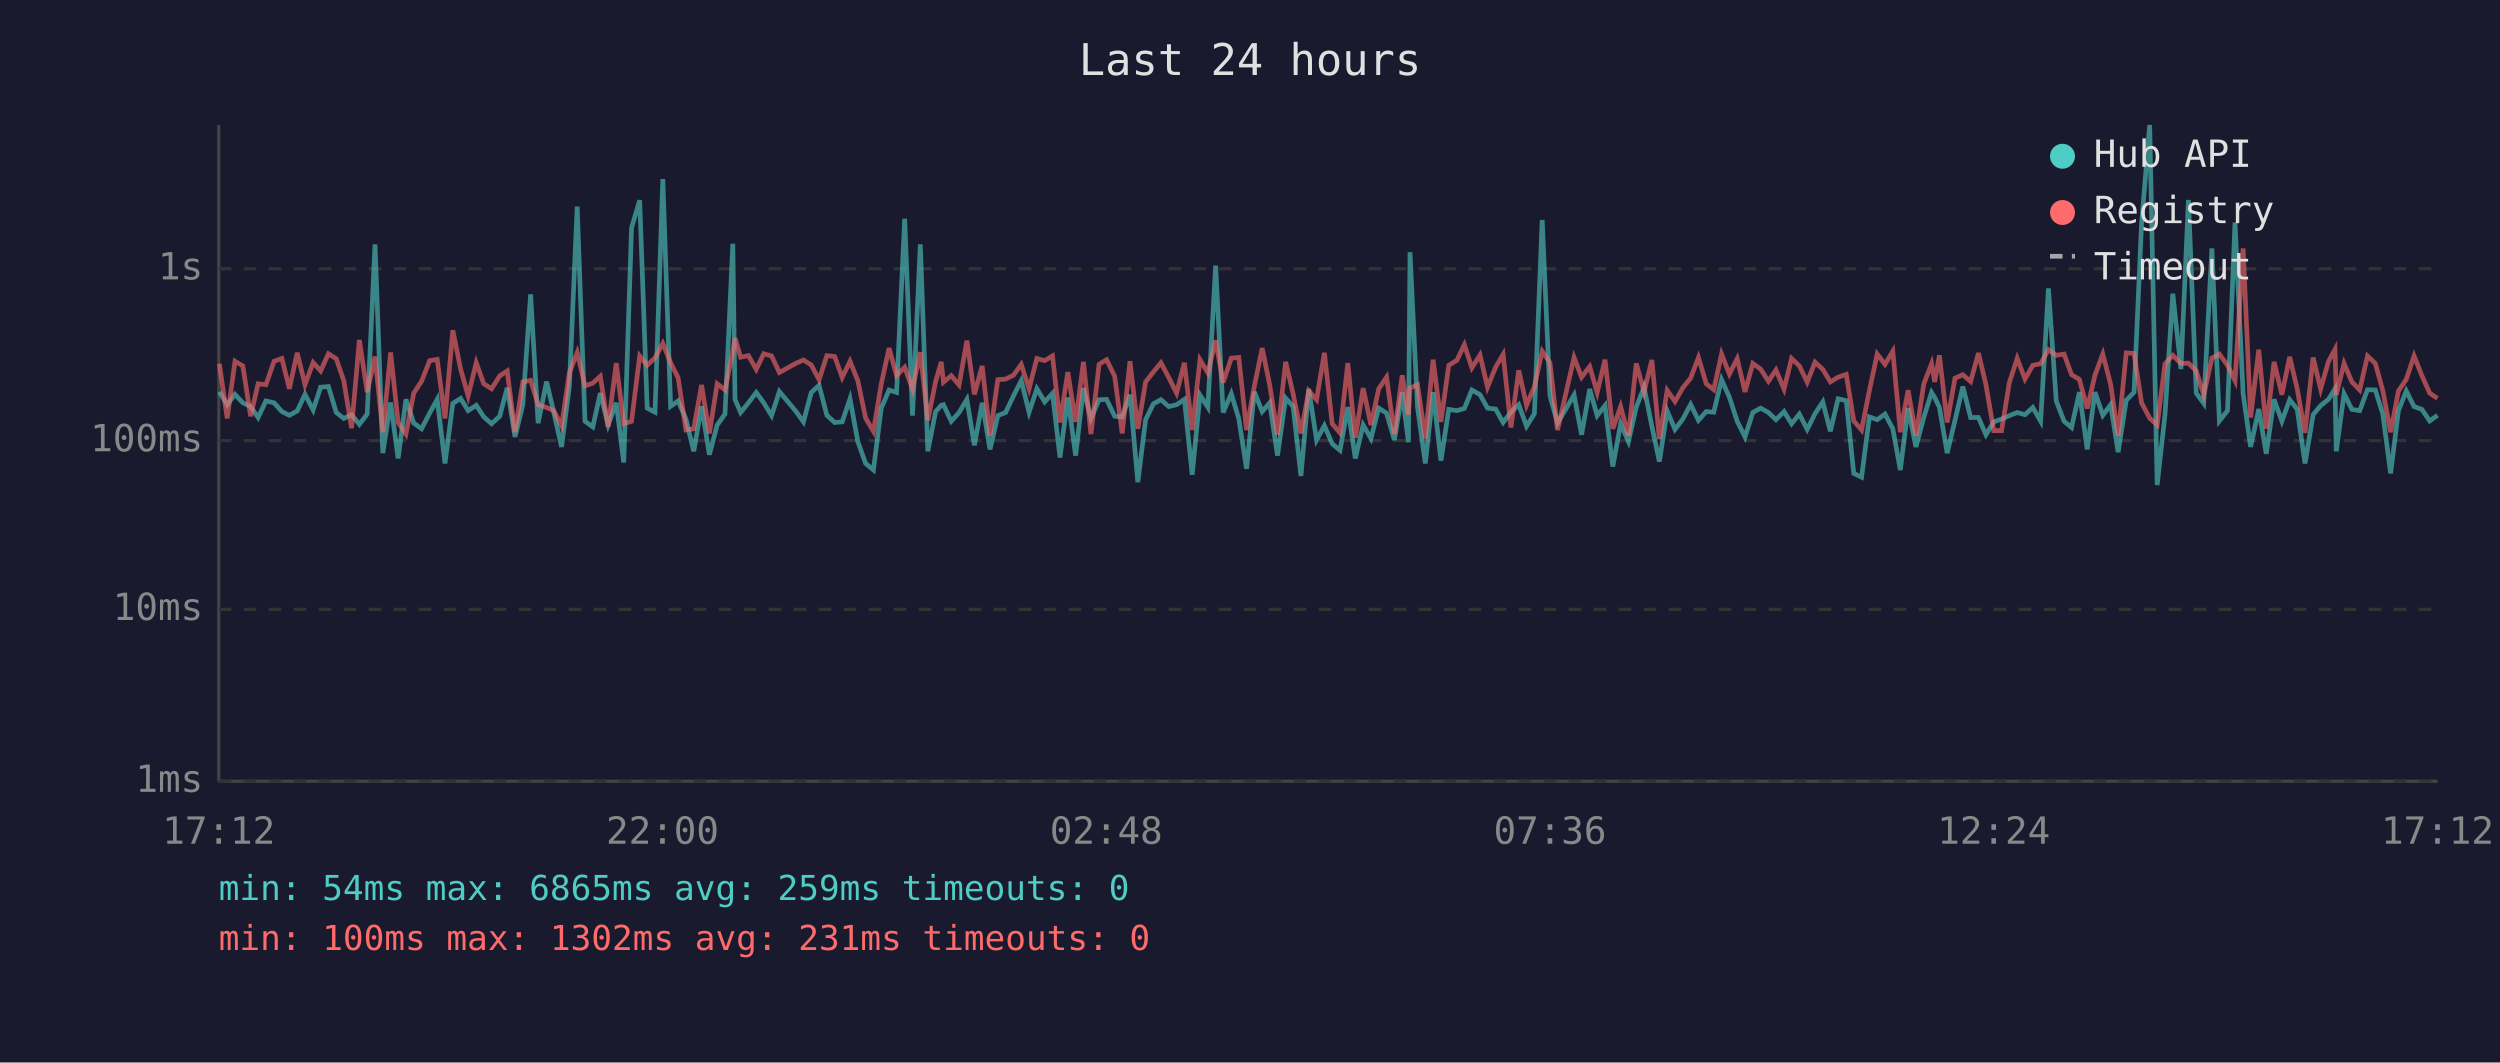
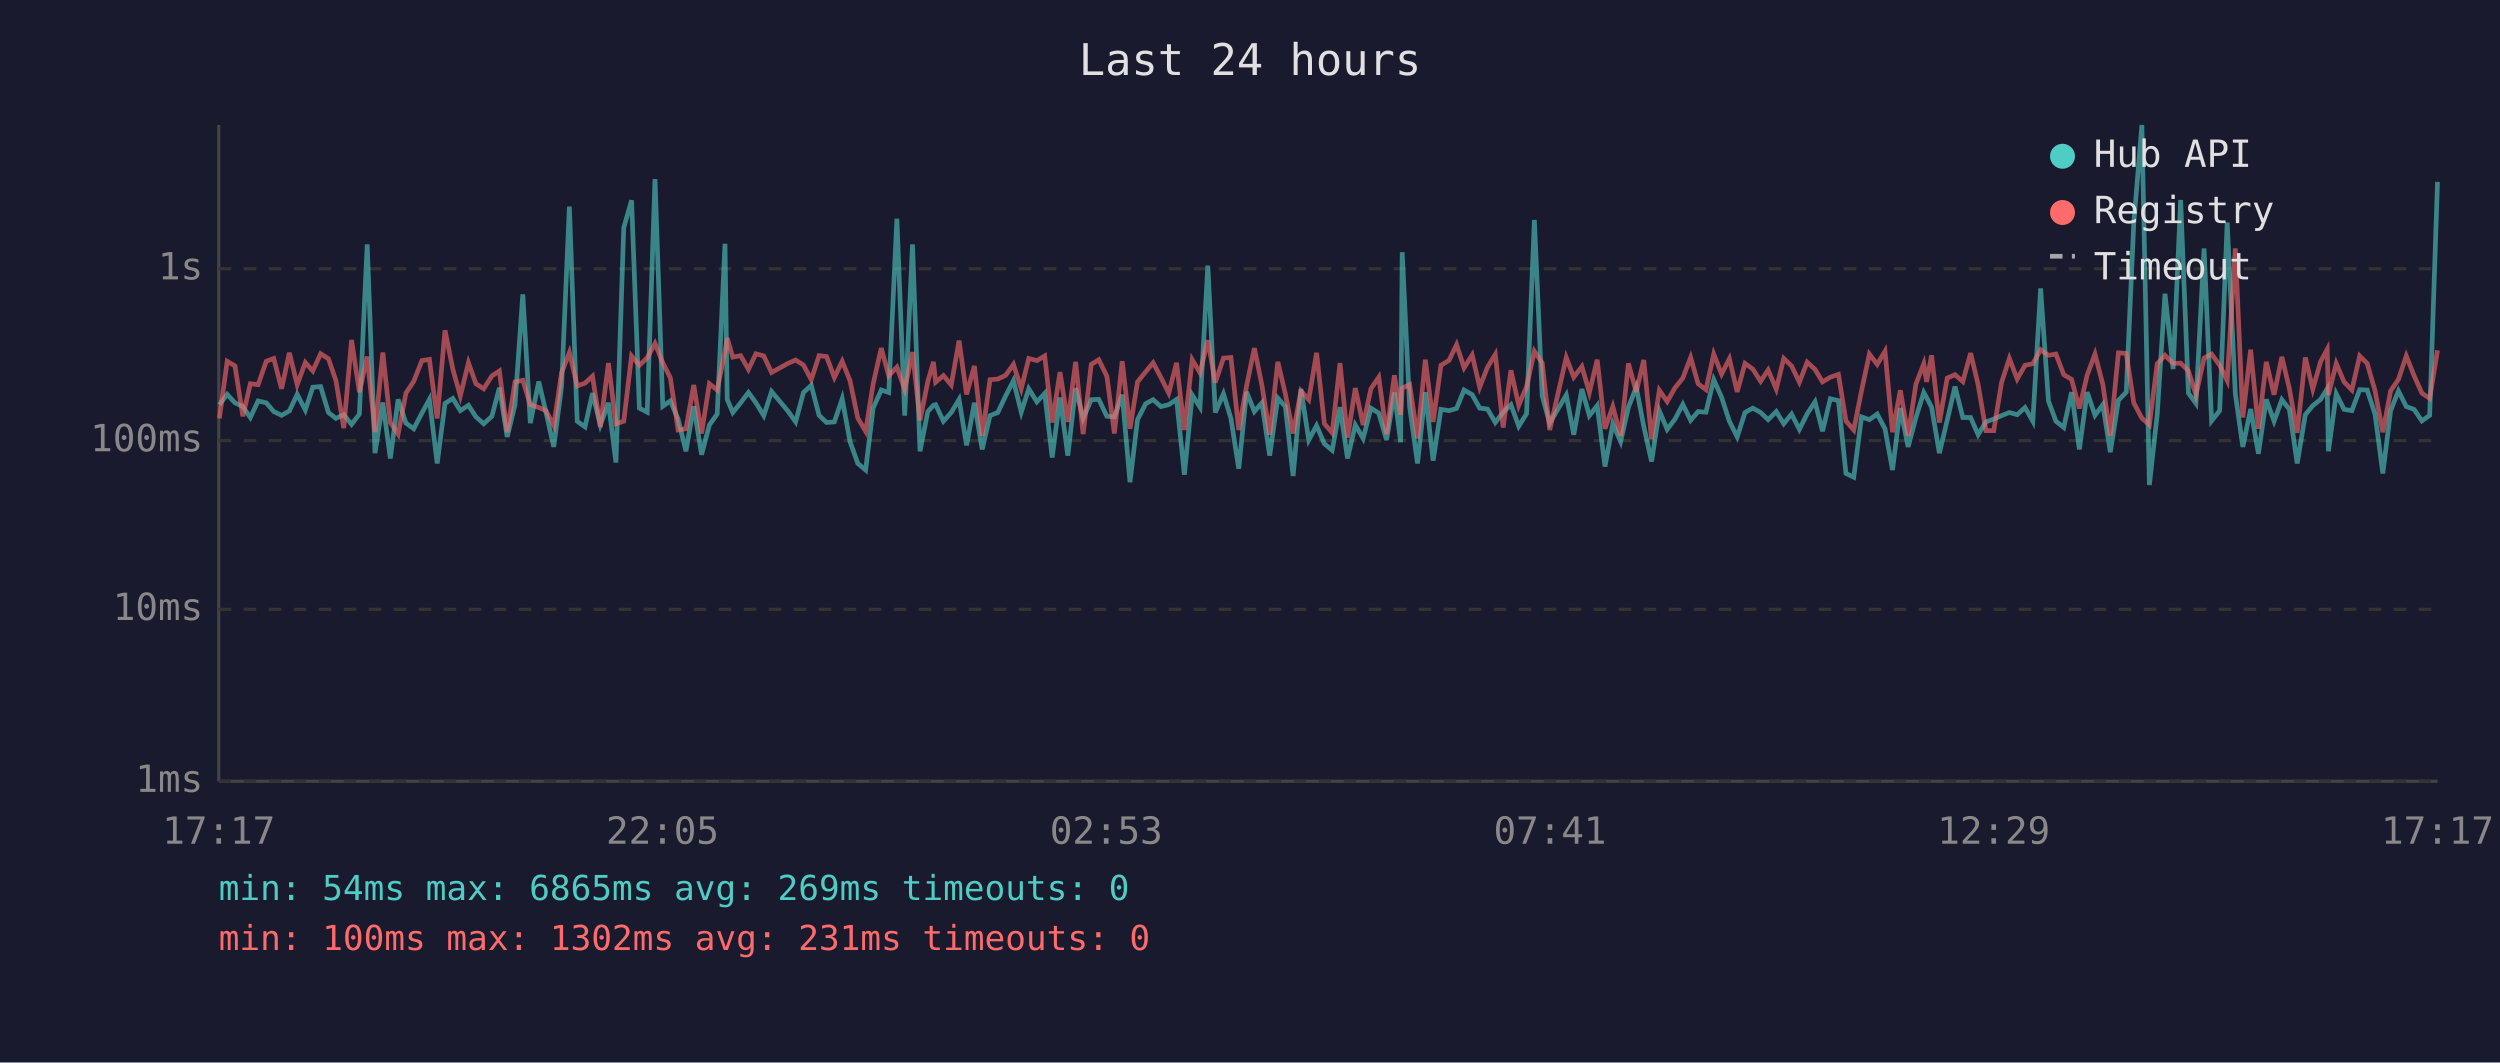
<svg xmlns="http://www.w3.org/2000/svg" viewBox="0 0 800 340" font-family="monospace" font-size="12">
  <rect width="800" height="340" fill="#1a1a2e" />
  <text x="400" y="24" fill="#e0e0e0" font-size="14" text-anchor="middle">Last 24 hours</text>
  <line x1="70" y1="40" x2="70" y2="250" stroke="#444" stroke-width="1" />
  <line x1="70" y1="250" x2="780" y2="250" stroke="#444" stroke-width="1" />
  <line x1="70" y1="250" x2="780" y2="250" stroke="#333" stroke-width="1" stroke-dasharray="4" />
  <text x="65" y="250" fill="#888" text-anchor="end" dominant-baseline="middle">1ms</text>
  <line x1="70" y1="195" x2="780" y2="195" stroke="#333" stroke-width="1" stroke-dasharray="4" />
  <text x="65" y="195" fill="#888" text-anchor="end" dominant-baseline="middle">10ms</text>
  <line x1="70" y1="141" x2="780" y2="141" stroke="#333" stroke-width="1" stroke-dasharray="4" />
  <text x="65" y="141" fill="#888" text-anchor="end" dominant-baseline="middle">100ms</text>
  <line x1="70" y1="86" x2="780" y2="86" stroke="#333" stroke-width="1" stroke-dasharray="4" />
  <text x="65" y="86" fill="#888" text-anchor="end" dominant-baseline="middle">1s</text>
-   <text x="70" y="270" fill="#888" text-anchor="middle">17:12</text>
-   <text x="212" y="270" fill="#888" text-anchor="middle">22:00</text>
-   <text x="354" y="270" fill="#888" text-anchor="middle">02:48</text>
-   <text x="496" y="270" fill="#888" text-anchor="middle">07:36</text>
-   <text x="638" y="270" fill="#888" text-anchor="middle">12:24</text>
-   <text x="780" y="270" fill="#888" text-anchor="middle">17:12</text>
-   <polyline points="70.2,125.4 72.7,129.5 75.2,126.2 77.7,128.9 80.2,130.1 82.6,133.6 85.1,128.3 87.7,128.9 90.2,131.7 92.6,132.9 95.1,131.5 97.6,126.2 100.2,131.2 102.6,123.9 105.1,123.7 107.6,132.0 110.0,133.9 112.5,132.7 115.0,135.8 117.5,132.5 120.0,78.2 122.5,145.0 125.0,128.8 127.4,146.7 129.9,127.8 132.4,135.4 134.9,137.2 137.5,132.2 139.9,127.8 142.4,148.3 144.9,129.1 147.4,127.5 149.8,131.4 152.4,129.7 154.8,133.4 157.3,135.6 159.9,133.2 162.3,124.1 164.8,139.8 167.3,129.5 169.8,94.2 172.2,135.4 174.9,122.1 177.2,131.9 179.7,143.0 182.2,123.6 184.7,66.1 187.2,134.8 189.7,136.6 192.1,125.8 194.6,136.0 197.2,128.9 199.6,148.0 202.1,72.9 204.7,64.1 207.1,130.6 209.6,131.9 212.1,57.3 214.6,130.0 217.0,128.3 219.5,134.1 222.0,144.4 224.5,130.0 227.0,145.5 229.5,136.0 232.0,132.5 234.5,78.0 235.2,127.8 237.0,132.0 239.5,128.9 242.0,125.6 244.4,128.9 246.9,133.0 249.4,125.3 254.6,131.5 257.1,135.0 259.6,125.6 262.1,123.3 264.6,132.9 267.1,135.2 269.5,135.0 272.0,127.6 274.5,141.3 277.0,148.3 279.5,150.4 282.0,130.6 284.5,124.8 286.9,125.6 289.5,70.0 292.0,133.0 294.5,78.2 296.9,144.4 299.4,131.7 301.2,129.7 301.9,129.5 304.4,134.8 306.9,132.0 309.4,127.8 311.8,142.5 314.3,128.9 316.8,143.8 319.3,133.0 321.8,132.0 324.3,126.7 326.8,121.8 329.3,131.9 331.8,124.4 334.3,128.6 336.8,125.9 339.2,146.4 341.7,127.2 344.2,145.8 346.7,124.2 349.1,133.9 351.7,127.9 354.1,127.8 356.7,133.2 359.1,133.4 361.6,126.3 364.1,154.3 366.6,134.3 369.1,129.2 371.5,127.9 374.0,130.1 376.5,129.5 379.0,127.8 381.5,151.9 384.0,126.4 386.5,130.3 389.0,85.0 391.4,132.0 394.0,126.0 396.4,133.9 398.9,150.0 401.4,125.4 403.9,131.7 406.3,128.9 408.8,145.8 411.4,127.4 413.8,130.1 416.3,152.3 418.8,124.5 421.3,140.8 423.8,136.2 426.3,142.0 428.8,144.1 431.3,130.3 433.7,146.7 436.2,136.0 438.7,140.3 441.2,130.6 443.7,132.2 446.2,140.8 448.7,125.6 450.7,141.5 451.2,80.7 453.6,130.3 456.1,148.3 458.6,125.5 461.1,147.4 463.6,131.0 466.2,131.4 468.6,130.7 471.0,124.8 473.6,126.3 476.0,130.6 478.6,130.9 481.0,135.2 483.5,131.9 486.0,129.5 488.5,136.4 491.0,132.4 493.5,70.4 496.0,126.7 498.4,135.4 503.7,126.4 506.1,139.1 508.7,124.5 511.1,133.0 513.6,129.8 516.1,149.3 518.6,135.6 521.1,141.3 523.6,130.3 526.1,123.9 528.6,136.4 531.0,147.7 533.5,131.5 536.0,137.4 538.5,134.1 541.0,129.4 543.5,134.5 546.0,131.7 548.4,131.9 550.9,121.5 553.4,127.1 555.9,134.8 558.4,139.8 560.9,132.0 563.4,130.6 565.9,132.0 568.3,134.3 570.9,131.7 573.3,135.6 575.8,132.5 578.3,137.4 580.8,132.4 583.3,128.6 585.7,138.0 588.2,127.6 590.8,128.2 593.2,151.5 595.7,152.7 598.2,133.4 600.7,134.3 603.2,132.5 605.7,137.2 608.1,150.4 610.6,130.6 613.1,143.0 615.6,133.6 618.1,125.6 619.1,127.2 620.6,130.3 623.1,145.0 625.6,134.5 628.1,123.7 630.6,133.6 633.1,133.6 635.5,139.1 638.0,135.0 640.5,134.1 643.0,133.0 645.5,132.0 648.0,132.7 650.5,130.4 653.0,134.8 655.5,92.3 658.0,128.3 660.5,134.8 662.9,136.8 665.4,125.5 667.9,143.8 670.4,125.5 672.9,132.9 675.4,129.5 677.8,144.7 680.4,128.1 682.9,125.5 685.3,71.6 687.9,40.0 690.3,155.2 692.8,132.7 695.3,94.0 697.9,118.1 700.3,64.0 702.8,125.8 705.2,129.1 707.8,79.5 710.2,134.7 712.8,131.4 715.2,71.2 717.8,126.0 720.2,143.0 722.8,130.9 725.2,145.2 727.7,127.8 730.2,134.8 732.7,127.9 735.1,131.0 737.6,148.3 740.2,132.7 742.6,129.8 745.1,127.8 747.2,124.4 747.6,144.4 750.1,126.0 752.6,131.0 755.1,131.4 757.6,124.7 760.1,124.8 762.5,132.5 765.0,151.5 767.5,131.4 770.0,125.1 772.5,130.1 775.0,131.0 777.5,134.7 780.0,132.9" fill="none" stroke="#4ecdc4" stroke-width="1.5" opacity="0.6" />
-   <polyline points="70.2,116.4 72.7,133.9 75.2,115.6 77.7,117.1 80.2,133.2 82.6,122.8 85.1,123.1 87.7,115.6 90.2,114.7 92.6,124.4 95.1,112.9 97.6,123.1 100.2,116.0 102.6,118.7 105.1,113.2 107.6,114.8 110.0,121.8 112.5,137.0 115.0,108.8 117.5,125.5 120.0,114.1 122.5,138.3 125.0,112.8 127.4,135.2 129.9,138.9 132.4,125.8 134.9,122.0 137.5,115.4 139.9,115.0 142.4,133.9 144.9,105.7 147.4,118.1 149.8,126.7 152.4,116.1 154.8,122.8 157.3,124.4 159.9,120.3 162.3,118.7 164.8,138.3 167.3,122.2 169.8,121.7 172.2,129.5 174.9,130.4 177.2,131.4 179.7,136.2 182.2,119.3 184.7,112.8 187.2,123.5 189.7,122.6 192.1,120.4 194.6,136.6 197.2,116.2 199.6,135.6 202.1,134.8 204.7,113.9 207.1,116.9 209.6,114.5 212.1,109.9 214.6,116.1 217.0,120.9 219.5,137.6 222.0,137.2 224.5,123.2 227.0,138.7 229.5,122.8 232.0,124.8 234.5,112.4 235.2,108.2 237.0,114.3 239.5,113.8 242.0,118.2 244.4,113.2 246.9,113.9 249.4,119.2 254.6,116.3 257.1,115.2 259.6,116.8 262.1,121.5 264.6,113.8 267.1,114.1 269.5,120.8 272.0,115.6 274.5,121.8 277.0,133.8 279.5,138.0 282.0,122.9 284.5,111.4 286.9,120.2 289.5,117.5 292.0,124.5 294.5,112.7 296.9,134.5 299.4,122.1 301.2,115.8 301.9,122.3 304.4,120.2 306.9,123.2 309.4,109.0 311.8,126.2 314.3,117.1 316.8,139.4 319.3,121.5 321.8,121.3 324.3,120.1 326.8,116.6 329.3,124.4 331.8,114.7 334.3,115.4 336.8,113.9 339.2,135.2 341.7,119.1 344.2,135.0 346.7,115.8 349.1,138.9 351.7,116.6 354.1,115.1 356.7,120.4 359.1,138.7 361.6,115.6 364.1,137.2 366.6,122.2 369.1,119.0 371.5,116.1 374.0,120.8 376.5,125.8 379.0,116.1 381.5,137.6 384.0,115.1 386.5,119.3 389.0,108.9 391.4,122.4 394.0,114.6 396.4,114.4 398.9,137.6 401.4,123.5 403.9,111.4 406.3,123.2 408.8,139.1 411.4,115.8 413.8,126.0 416.3,138.7 418.8,125.1 421.3,127.9 423.8,112.9 426.3,135.6 428.8,138.5 431.3,116.2 433.7,140.1 436.2,124.2 438.7,136.0 441.2,124.4 443.7,120.7 446.2,138.9 448.7,120.1 450.7,132.7 451.2,124.2 453.6,123.1 456.1,140.3 458.6,115.1 461.1,135.0 463.6,116.9 466.2,115.3 468.6,110.3 471.0,117.7 473.6,113.6 476.0,123.9 478.6,117.5 481.0,113.4 483.5,136.8 486.0,118.5 488.5,129.7 491.0,123.7 493.5,112.4 496.0,116.1 498.4,137.6 503.7,114.4 506.1,120.7 508.7,117.3 511.1,125.6 513.6,115.1 516.1,137.2 518.6,130.1 521.1,139.4 523.6,116.3 526.1,125.4 528.6,115.2 531.0,140.5 533.5,124.9 536.0,128.5 538.5,124.1 541.0,121.0 543.5,114.4 546.0,122.8 548.4,124.7 550.9,113.3 553.4,119.7 555.9,114.8 558.4,125.4 560.9,116.3 563.4,118.1 565.9,122.0 568.3,118.4 570.9,124.5 573.3,114.7 575.8,117.1 578.3,122.3 580.8,115.9 583.3,118.2 585.7,122.2 588.2,120.7 590.8,119.8 593.2,134.7 595.7,137.6 598.2,125.0 600.7,113.3 603.2,116.6 605.7,112.4 608.1,138.3 610.6,124.9 613.1,139.4 615.6,122.9 618.1,116.4 619.1,122.2 620.6,113.7 623.1,135.2 625.6,121.0 628.1,119.9 630.6,122.1 633.1,113.0 635.5,123.1 638.0,137.8 640.5,137.8 643.0,122.4 645.5,114.7 648.0,121.3 650.5,116.9 653.0,116.4 655.5,111.9 658.0,113.7 660.5,113.3 662.9,119.9 665.4,121.4 667.9,130.7 670.4,120.0 672.9,113.3 675.4,123.0 677.8,139.4 680.4,112.9 682.9,113.1 685.3,128.9 687.9,133.8 690.3,136.0 692.8,116.4 695.3,113.7 697.9,116.3 700.3,116.2 702.8,118.7 705.2,126.4 707.8,114.6 710.2,113.3 712.8,116.9 715.2,121.8 717.8,79.5 720.2,133.6 722.8,111.9 725.2,137.2 727.7,115.8 730.2,126.3 732.7,114.2 735.1,124.4 737.6,138.5 740.2,114.4 742.6,124.5 745.1,115.7 747.2,111.8 747.6,126.4 750.1,116.3 752.6,122.2 755.1,124.8 757.6,113.9 760.1,116.3 762.5,125.0 765.0,138.3 767.5,125.1 770.0,121.4 772.5,113.9 775.0,120.2 777.5,125.8 780.0,127.5" fill="none" stroke="#ff6b6b" stroke-width="1.5" opacity="0.6" />
+   <text x="70" y="270" fill="#888" text-anchor="middle">17:17</text>
+   <text x="212" y="270" fill="#888" text-anchor="middle">22:05</text>
+   <text x="354" y="270" fill="#888" text-anchor="middle">02:53</text>
+   <text x="496" y="270" fill="#888" text-anchor="middle">07:41</text>
+   <text x="638" y="270" fill="#888" text-anchor="middle">12:29</text>
+   <text x="780" y="270" fill="#888" text-anchor="middle">17:17</text>
+   <polyline points="70.2,129.5 72.7,126.2 75.2,128.9 77.7,130.1 80.1,133.6 82.6,128.3 85.2,128.9 87.6,131.7 90.1,132.9 92.6,131.5 95.1,126.2 97.7,131.2 100.1,123.9 102.6,123.7 105.1,132.0 107.5,133.9 110.0,132.7 112.5,135.8 115.0,132.5 117.5,78.2 120.0,145.0 122.5,128.8 124.9,146.7 127.4,127.8 129.9,135.4 132.4,137.2 135.0,132.2 137.4,127.8 139.9,148.3 142.4,129.1 144.9,127.5 147.3,131.4 149.9,129.7 152.3,133.4 154.8,135.6 157.4,133.2 159.8,124.1 162.3,139.8 164.8,129.5 167.3,94.2 169.7,135.4 172.4,122.1 174.7,131.9 177.2,143.0 179.7,123.6 182.2,66.1 184.7,134.8 187.2,136.6 189.6,125.8 192.1,136.0 194.7,128.9 197.1,148.0 199.6,72.9 202.1,64.1 204.6,130.6 207.1,131.9 209.6,57.3 212.1,130.0 214.5,128.3 217.0,134.1 219.5,144.4 222.0,130.0 224.5,145.5 227.0,136.0 229.5,132.5 232.0,78.0 232.7,127.8 234.5,132.0 237.0,128.9 239.5,125.6 241.9,128.9 244.4,133.0 246.9,125.3 252.1,131.5 254.6,135.0 257.1,125.6 259.6,123.3 262.1,132.9 264.5,135.2 267.0,135.0 269.5,127.6 272.0,141.3 274.5,148.3 277.0,150.4 279.4,130.6 282.0,124.8 284.4,125.6 287.0,70.0 289.5,133.0 292.0,78.2 294.4,144.4 296.9,131.7 298.7,129.7 299.4,129.5 301.9,134.8 304.4,132.0 306.9,127.8 309.3,142.5 311.8,128.9 314.3,143.8 316.8,133.0 319.3,132.0 321.8,126.7 324.3,121.8 326.8,131.9 329.2,124.4 331.8,128.6 334.3,125.9 336.7,146.4 339.2,127.2 341.7,145.8 344.2,124.2 346.6,133.9 349.2,127.9 351.6,127.8 354.2,133.2 356.6,133.4 359.1,126.3 361.6,154.3 364.0,134.3 366.6,129.2 369.0,127.9 371.5,130.1 374.0,129.5 376.5,127.8 379.0,151.9 381.5,126.4 384.0,130.3 386.5,85.0 388.9,132.0 391.5,126.0 393.9,133.9 396.4,150.0 398.9,125.4 401.4,131.7 403.8,128.9 406.3,145.8 408.9,127.4 411.3,130.1 413.8,152.3 416.3,124.5 418.8,140.8 421.3,136.2 423.8,142.0 426.3,144.1 428.8,130.3 431.2,146.7 433.7,136.0 436.2,140.3 438.7,130.6 441.2,132.2 443.7,140.8 446.2,125.6 448.2,141.5 448.7,80.7 451.1,130.3 453.6,148.3 456.1,125.5 458.6,147.4 461.1,131.0 463.7,131.4 466.1,130.7 468.5,124.8 471.1,126.3 473.5,130.6 476.0,130.9 478.5,135.2 481.0,131.9 483.5,129.5 486.0,136.4 488.5,132.4 491.0,70.4 493.5,126.7 495.9,135.4 501.2,126.4 503.6,139.1 506.2,124.5 508.6,133.0 511.1,129.8 513.6,149.3 516.1,135.6 518.6,141.3 521.1,130.3 523.6,123.9 526.0,136.4 528.5,147.7 531.0,131.5 533.5,137.4 536.0,134.1 538.5,129.4 541.0,134.5 543.4,131.7 545.9,131.9 548.4,121.5 550.9,127.1 553.4,134.8 555.9,139.8 558.4,132.0 560.9,130.6 563.4,132.0 565.8,134.3 568.4,131.7 570.8,135.6 573.3,132.5 575.8,137.4 578.3,132.4 580.8,128.6 583.2,138.0 585.7,127.6 588.3,128.2 590.7,151.5 593.2,152.7 595.7,133.4 598.2,134.3 600.7,132.5 603.2,137.2 605.6,150.4 608.1,130.6 610.6,143.0 613.1,133.6 615.6,125.6 616.5,127.2 618.1,130.3 620.6,145.0 623.1,134.5 625.6,123.7 628.1,133.6 630.6,133.6 633.0,139.1 635.5,135.0 638.0,134.1 640.5,133.0 643.0,132.0 645.5,132.7 648.0,130.4 650.5,134.8 653.0,92.3 655.5,128.3 657.9,134.8 660.4,136.8 662.9,125.5 665.4,143.8 667.9,125.5 670.4,132.9 672.9,129.5 675.3,144.7 677.9,128.1 680.4,125.5 682.8,71.6 685.4,40.0 687.8,155.2 690.3,132.7 692.8,94.0 695.4,118.1 697.8,64.0 700.3,125.8 702.7,129.1 705.3,79.5 707.7,134.7 710.3,131.4 712.7,71.2 715.3,126.0 717.7,143.0 720.2,130.9 722.7,145.2 725.2,127.8 727.7,134.8 730.2,127.9 732.6,131.0 735.1,148.3 737.7,132.7 740.1,129.8 742.6,127.8 744.7,124.4 745.1,144.4 747.6,126.0 750.1,131.0 752.6,131.4 755.1,124.7 757.5,124.8 760.0,132.5 762.5,151.5 765.0,131.4 767.5,125.1 770.0,130.1 772.5,131.0 775.0,134.7 777.5,132.9 780.0,58.2" fill="none" stroke="#4ecdc4" stroke-width="1.5" opacity="0.6" />
+   <polyline points="70.2,133.9 72.7,115.6 75.2,117.1 77.7,133.2 80.1,122.8 82.6,123.1 85.2,115.6 87.6,114.7 90.1,124.4 92.6,112.9 95.1,123.1 97.7,116.0 100.1,118.7 102.6,113.2 105.1,114.8 107.5,121.8 110.0,137.0 112.5,108.8 115.0,125.5 117.5,114.1 120.0,138.3 122.5,112.8 124.9,135.2 127.4,138.9 129.9,125.8 132.4,122.0 135.0,115.4 137.4,115.0 139.9,133.9 142.4,105.7 144.9,118.1 147.3,126.7 149.9,116.1 152.3,122.8 154.8,124.4 157.4,120.3 159.8,118.7 162.3,138.3 164.8,122.2 167.3,121.7 169.7,129.5 172.4,130.4 174.7,131.4 177.2,136.2 179.7,119.3 182.2,112.8 184.7,123.5 187.2,122.6 189.6,120.4 192.1,136.6 194.7,116.2 197.1,135.6 199.6,134.8 202.1,113.9 204.6,116.9 207.1,114.5 209.6,109.9 212.1,116.1 214.5,120.9 217.0,137.6 219.5,137.2 222.0,123.2 224.5,138.7 227.0,122.8 229.5,124.8 232.0,112.4 232.7,108.2 234.5,114.3 237.0,113.8 239.5,118.2 241.9,113.2 244.4,113.9 246.9,119.2 252.1,116.3 254.6,115.2 257.1,116.8 259.6,121.5 262.1,113.8 264.5,114.1 267.0,120.8 269.5,115.6 272.0,121.8 274.5,133.8 277.0,138.0 279.4,122.9 282.0,111.4 284.4,120.2 287.0,117.5 289.5,124.5 292.0,112.7 294.4,134.5 296.9,122.1 298.7,115.8 299.4,122.3 301.9,120.2 304.4,123.2 306.9,109.0 309.3,126.2 311.8,117.1 314.3,139.4 316.8,121.5 319.3,121.3 321.8,120.1 324.3,116.6 326.8,124.4 329.2,114.7 331.8,115.4 334.3,113.9 336.7,135.2 339.2,119.1 341.7,135.0 344.2,115.8 346.6,138.9 349.2,116.6 351.6,115.1 354.2,120.4 356.6,138.7 359.1,115.6 361.6,137.2 364.0,122.2 366.6,119.0 369.0,116.1 371.5,120.8 374.0,125.8 376.5,116.1 379.0,137.6 381.5,115.1 384.0,119.3 386.5,108.9 388.9,122.4 391.5,114.6 393.9,114.4 396.4,137.6 398.9,123.5 401.4,111.4 403.8,123.2 406.3,139.1 408.9,115.8 411.3,126.0 413.8,138.7 416.3,125.1 418.8,127.9 421.3,112.9 423.8,135.6 426.3,138.5 428.8,116.2 431.2,140.1 433.7,124.2 436.2,136.0 438.7,124.4 441.2,120.7 443.7,138.9 446.2,120.1 448.2,132.7 448.7,124.2 451.1,123.1 453.6,140.3 456.1,115.1 458.6,135.0 461.1,116.9 463.7,115.3 466.1,110.3 468.5,117.7 471.1,113.6 473.5,123.9 476.0,117.5 478.5,113.4 481.0,136.8 483.5,118.5 486.0,129.7 488.5,123.7 491.0,112.4 493.5,116.1 495.9,137.6 501.2,114.4 503.6,120.7 506.2,117.3 508.6,125.6 511.1,115.1 513.6,137.2 516.1,130.1 518.6,139.4 521.1,116.3 523.6,125.4 526.0,115.2 528.5,140.5 531.0,124.9 533.5,128.5 536.0,124.1 538.5,121.0 541.0,114.4 543.4,122.8 545.9,124.7 548.4,113.3 550.9,119.7 553.4,114.8 555.9,125.4 558.4,116.3 560.9,118.1 563.4,122.0 565.8,118.4 568.4,124.5 570.8,114.7 573.3,117.1 575.8,122.3 578.3,115.9 580.8,118.2 583.2,122.2 585.7,120.7 588.3,119.8 590.7,134.7 593.2,137.6 595.7,125.0 598.2,113.3 600.7,116.6 603.2,112.4 605.6,138.3 608.1,124.9 610.6,139.4 613.1,122.9 615.6,116.4 616.5,122.2 618.1,113.7 620.6,135.2 623.1,121.0 625.6,119.9 628.1,122.1 630.6,113.0 633.0,123.1 635.5,137.8 638.0,137.8 640.5,122.4 643.0,114.7 645.5,121.3 648.0,116.9 650.5,116.4 653.0,111.9 655.5,113.7 657.9,113.3 660.4,119.9 662.9,121.4 665.4,130.7 667.9,120.0 670.4,113.3 672.9,123.0 675.3,139.4 677.9,112.9 680.4,113.1 682.8,128.9 685.4,133.8 687.8,136.0 690.3,116.4 692.8,113.7 695.4,116.3 697.8,116.2 700.3,118.7 702.7,126.4 705.3,114.6 707.7,113.3 710.3,116.9 712.7,121.8 715.3,79.5 717.7,133.6 720.2,111.9 722.7,137.2 725.2,115.8 727.7,126.3 730.2,114.2 732.6,124.4 735.1,138.5 737.7,114.4 740.1,124.5 742.6,115.7 744.7,111.8 745.1,126.4 747.6,116.3 750.1,122.2 752.6,124.8 755.1,113.9 757.5,116.3 760.0,125.0 762.5,138.3 765.0,125.1 767.5,121.4 770.0,113.9 772.5,120.2 775.0,125.8 777.5,127.5 780.0,112.1" fill="none" stroke="#ff6b6b" stroke-width="1.5" opacity="0.6" />
  <circle cx="660" cy="50" r="4" fill="#4ecdc4" />
  <text x="670" y="50" fill="#e0e0e0" dominant-baseline="middle">Hub API</text>
  <circle cx="660" cy="68" r="4" fill="#ff6b6b" />
  <text x="670" y="68" fill="#e0e0e0" dominant-baseline="middle">Registry</text>
  <line x1="656" y1="82" x2="664" y2="82" stroke="#e0e0e0" stroke-width="1.5" stroke-dasharray="4,3" opacity="0.7" />
  <text x="670" y="86" fill="#e0e0e0" dominant-baseline="middle">Timeout</text>
-   <text x="70" y="288" fill="#4ecdc4" font-size="11">min: 54ms  max: 6865ms  avg: 259ms  timeouts: 0</text>
+   <text x="70" y="288" fill="#4ecdc4" font-size="11">min: 54ms  max: 6865ms  avg: 269ms  timeouts: 0</text>
  <text x="70" y="304" fill="#ff6b6b" font-size="11">min: 100ms  max: 1302ms  avg: 231ms  timeouts: 0</text>
</svg>
